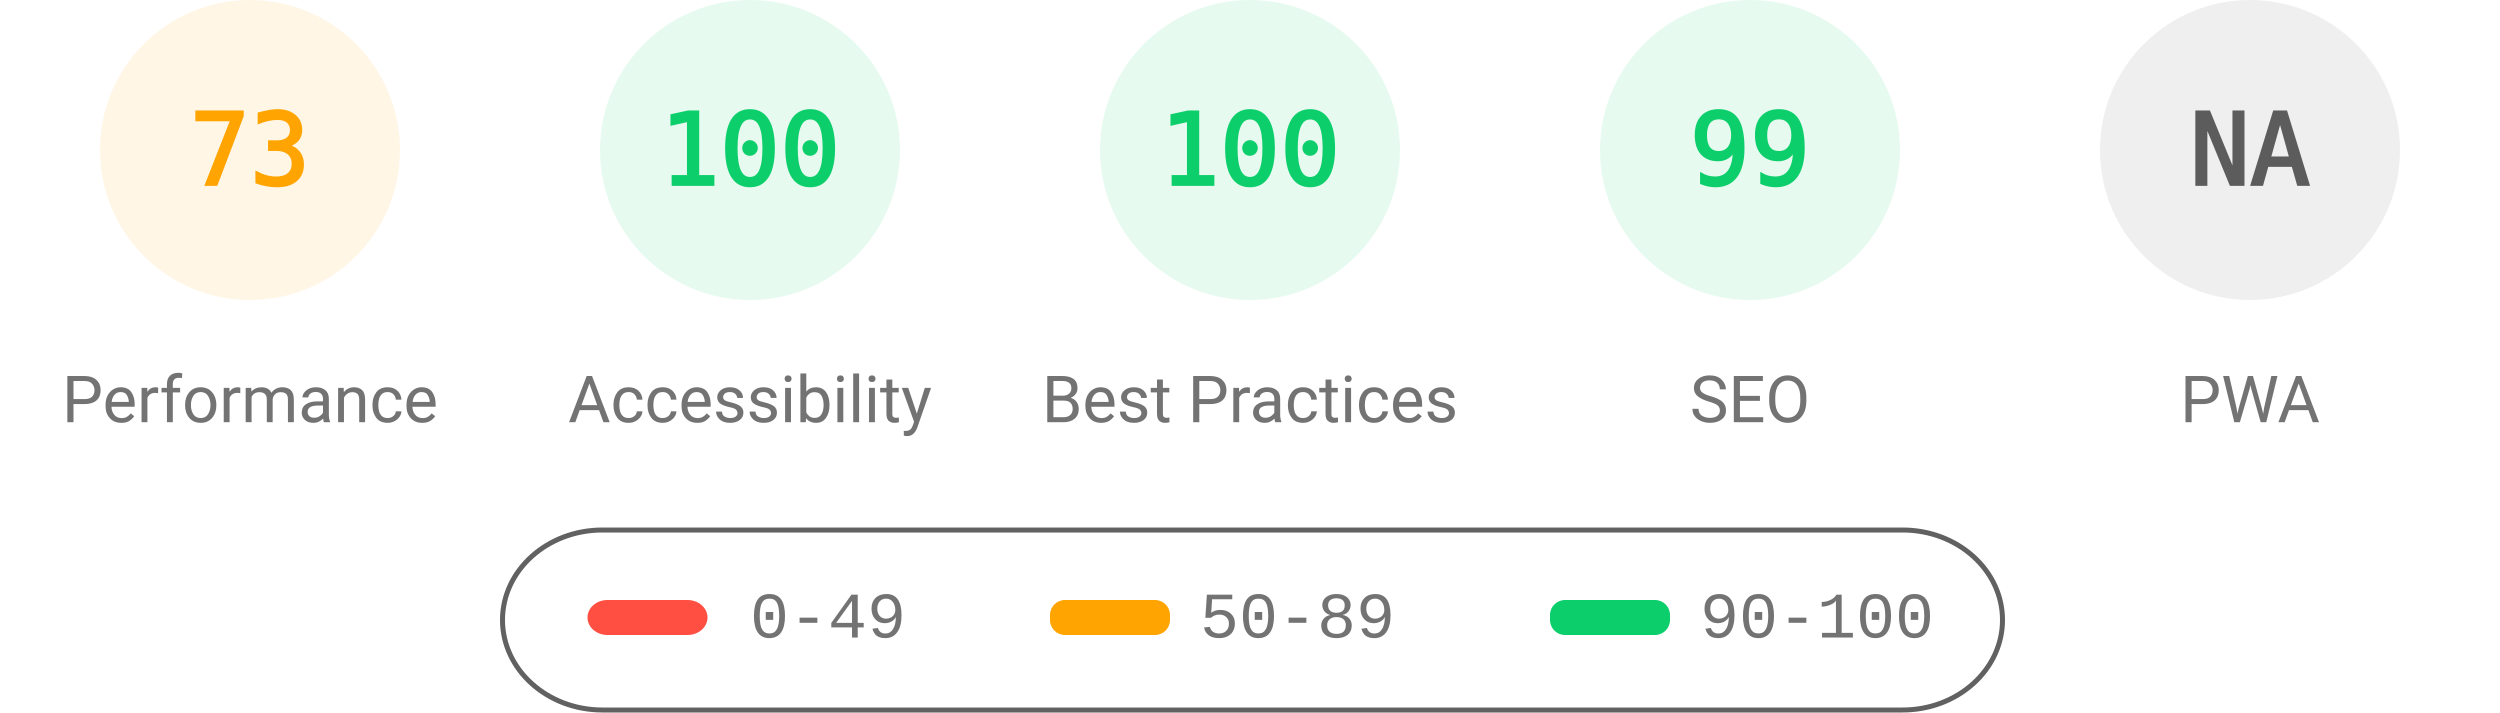
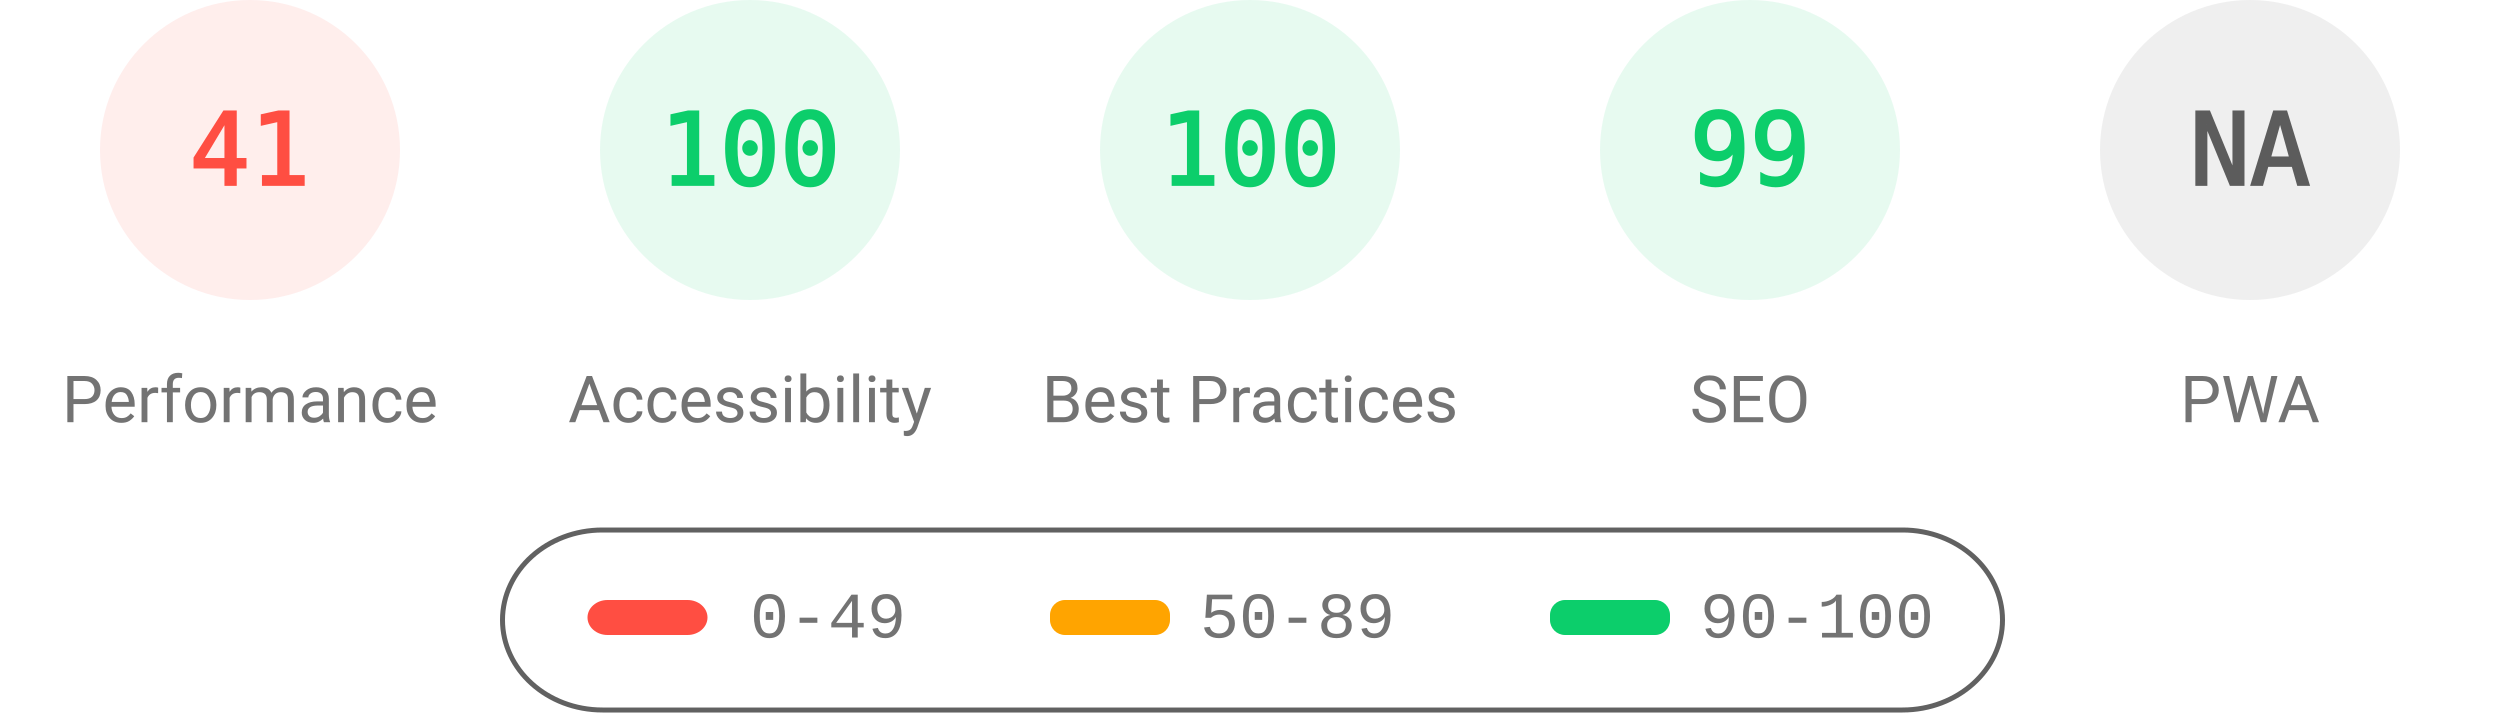
<svg xmlns="http://www.w3.org/2000/svg" fill="none" width="1000" height="285">
  <style>.gauge-base{opacity:.1}.gauge-arc{fill:none;animation-delay:250ms;stroke-linecap:round;transform:rotate(-90deg);transform-origin:100px 60px;animation:load-gauge 1s ease forwards}.guage-text{font-size:40px;font-family:monospace;text-align:center}.guage-red{color:#ff4e42;fill:#ff4e42;stroke:#ff4e42}.guage-orange{color:#ffa400;fill:#ffa400;stroke:#ffa400}.guage-green{color:#0cce6b;fill:#0cce6b;stroke:#0cce6b}.guage-undefined{color:#5c5c5c;fill:#5c5c5c;stroke:#5c5c5c}.guage-title{color:#737373;fill:#737373;stroke:none;font-size:26px;line-height:26px;font-family:Roboto,Halvetica,Arial,sans-serif}@keyframes load-gauge{from{stroke-dasharray:0 352.858}}</style>
-   <svg class="guage-div guage-perf guage-orange" viewBox="0 0 200 200" width="200" height="200">
+   <svg class="guage-div guage-perf guage-red" viewBox="0 0 200 200" width="200" height="200">
    <circle class="gauge-base" r="56" cx="100" cy="60" stroke-width="8" />
-     <circle class="gauge-arc guage-arc-1" r="56" cx="100" cy="60" stroke-width="8" style="stroke-dasharray:256.856,351.858" />
-     <text class="guage-text" x="100" y="60" alignment-baseline="central" dominant-baseline="central" text-anchor="middle">73</text>
+     <circle class="gauge-arc guage-arc-1" r="56" cx="100" cy="60" stroke-width="8" style="stroke-dasharray:144.262,351.858" />
+     <text class="guage-text" x="100" y="60" alignment-baseline="central" dominant-baseline="central" text-anchor="middle">41</text>
    <text class="guage-title" x="100" y="160" alignment-baseline="central" dominant-baseline="central" text-anchor="middle">Performance</text>
  </svg>
  <svg class="guage-div guage-acc guage-green" viewBox="0 0 200 200" width="200" height="200" x="200">
    <circle class="gauge-base" r="56" cx="100" cy="60" stroke-width="8" />
    <circle class="gauge-arc guage-arc-2" r="56" cx="100" cy="60" stroke-width="8" style="stroke-dasharray:351.858,351.858" />
    <text class="guage-text" x="100" y="60" alignment-baseline="central" dominant-baseline="central" text-anchor="middle">100</text>
    <text class="guage-title" x="100" y="160" alignment-baseline="central" dominant-baseline="central" text-anchor="middle">Accessibility</text>
  </svg>
  <svg class="guage-div guage-best guage-green" viewBox="0 0 200 200" width="200" height="200" x="400">
    <circle class="gauge-base" r="56" cx="100" cy="60" stroke-width="8" />
    <circle class="gauge-arc guage-arc-3" r="56" cx="100" cy="60" stroke-width="8" style="stroke-dasharray:351.858,351.858" />
    <text class="guage-text" x="100" y="60" alignment-baseline="central" dominant-baseline="central" text-anchor="middle">100</text>
    <text class="guage-title" x="100" y="160" alignment-baseline="central" dominant-baseline="central" text-anchor="middle">Best Practices</text>
  </svg>
  <svg class="guage-div guage-seo guage-green" viewBox="0 0 200 200" width="200" height="200" x="600">
    <circle class="gauge-base" r="56" cx="100" cy="60" stroke-width="8" />
    <circle class="gauge-arc guage-arc-4" r="56" cx="100" cy="60" stroke-width="8" style="stroke-dasharray:348.339,351.858" />
    <text class="guage-text" x="100" y="60" alignment-baseline="central" dominant-baseline="central" text-anchor="middle">99</text>
    <text class="guage-title" x="100" y="160" alignment-baseline="central" dominant-baseline="central" text-anchor="middle">SEO</text>
  </svg>
  <svg class="guage-div guage-pwa guage-undefined" viewBox="0 0 200 200" width="200" height="200" x="800">
    <circle class="gauge-base" r="56" cx="100" cy="60" stroke-width="8" />
    <circle class="gauge-arc guage-arc-4" r="56" cx="100" cy="60" stroke-width="8" style="stroke-dasharray:351.858,351.858" />
    <text class="guage-text" x="100" y="60" alignment-baseline="central" dominant-baseline="central" text-anchor="middle">NA</text>
    <text class="guage-title" x="100" y="160" alignment-baseline="central" dominant-baseline="central" text-anchor="middle">PWA</text>
  </svg>
  <svg width="604" height="76" x="200" y="210">
    <path fill="none" id="canvas_background" d="M-1-1h604v80H-1z" />
    <rect fill-opacity="0" stroke="#616161" stroke-width="2" rx="40" id="svg_2" height="72" width="600" y="2" x="1" fill="#000" />
    <rect stroke="#000" rx="8" id="svg_3" height="14" width="48" y="30" x="35" stroke-opacity="null" stroke-width="0" fill="#ff4e42" />
    <rect stroke="#000" rx="6" id="svg_4" height="14" width="48" y="30" x="220" stroke-opacity="null" stroke-width="0" fill="#ffa400" />
    <rect stroke="#000" rx="6" id="svg_5" height="14" width="48" y="30" x="420" stroke-opacity="null" stroke-width="0" fill="#0cce6b" />
    <text xml:space="preserve" text-anchor="start" font-family="'Courier New', Courier, monospace" font-size="26" id="svg_6" y="45" x="100" stroke-opacity="null" stroke-width="0" stroke="#000" fill="#737373">0-49</text>
    <text xml:space="preserve" text-anchor="start" font-family="'Courier New', Courier, monospace" font-size="26" id="svg_7" y="45" x="280" stroke-opacity="null" stroke-width="0" stroke="#000" fill="#737373">50-89</text>
    <text xml:space="preserve" text-anchor="start" font-family="'Courier New', Courier, monospace" font-size="26" id="svg_8" y="45" x="480" stroke-opacity="null" stroke-width="0" stroke="#000" fill="#737373">90-100</text>
  </svg>
</svg>
